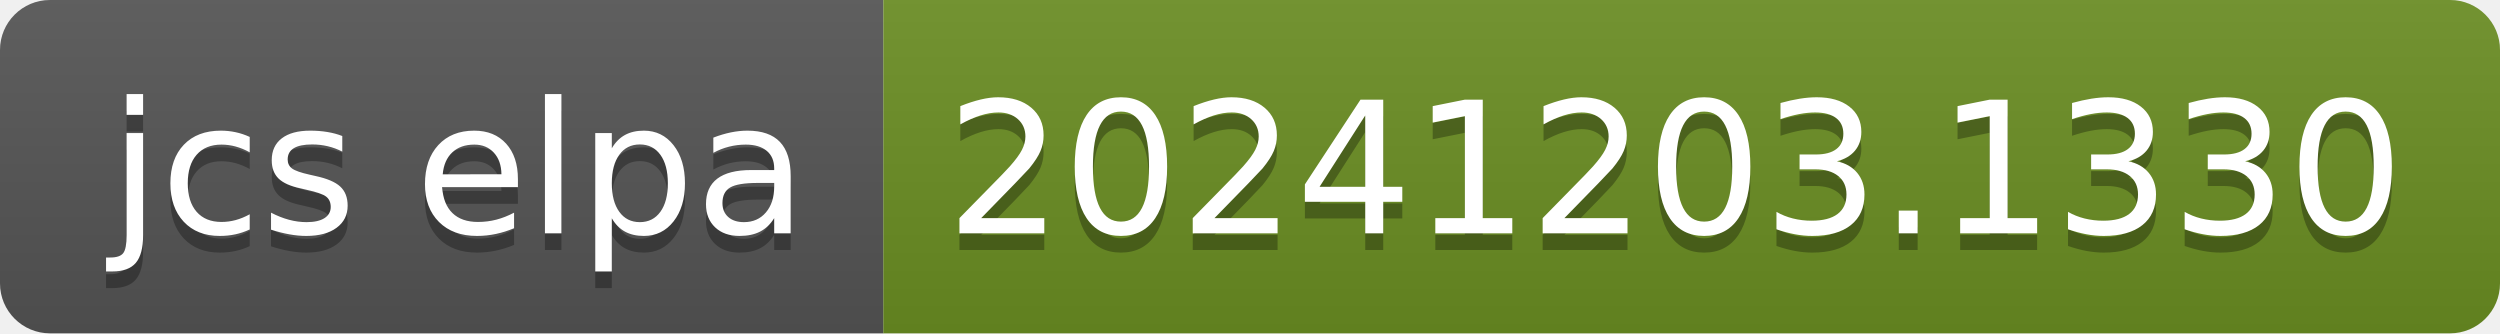
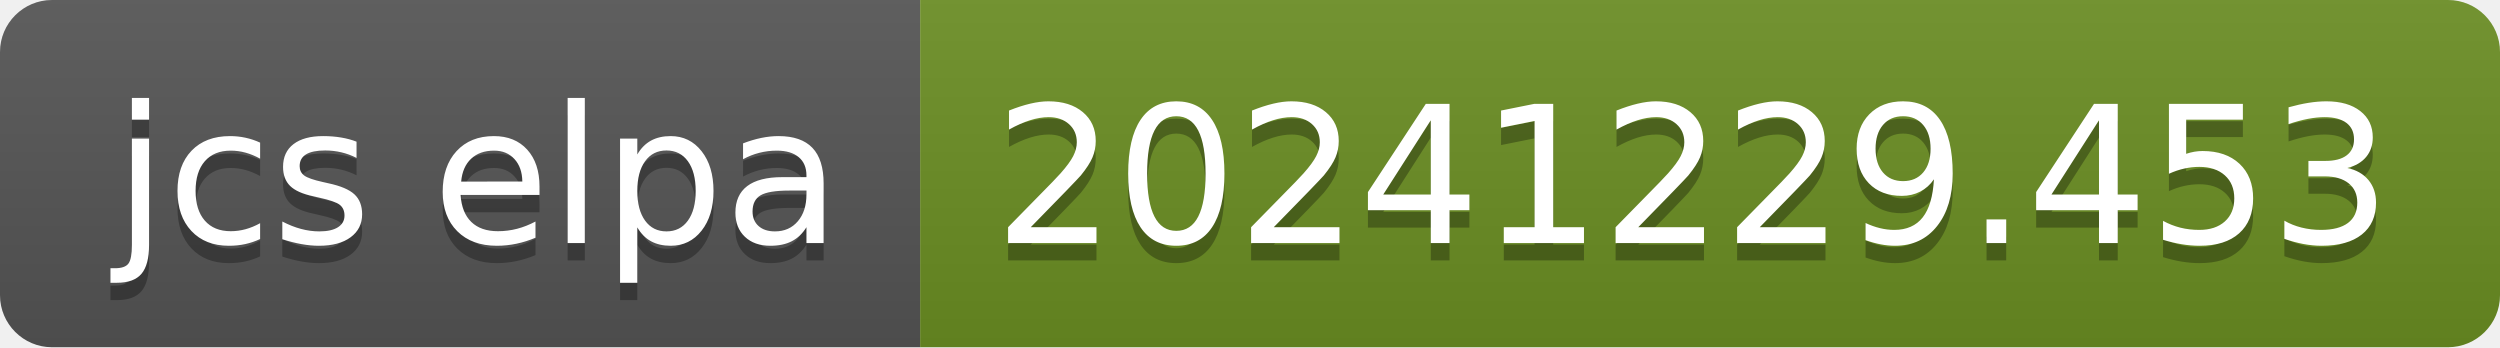
- <svg xmlns="http://www.w3.org/2000/svg" width="150" height="20" role="img" aria-label="jcs elpa: 20241203.1330">
+ <svg xmlns="http://www.w3.org/2000/svg" width="144" height="20" role="img" aria-label="jcs elpa: 20241229.453">
  <linearGradient id="s" x2="0" y2="100%">
    <stop offset="0" stop-color="#bbb" stop-opacity=".1" />
    <stop offset="1" stop-opacity=".1" />
  </linearGradient>
  <clipPath id="r">
-     <rect width="150" height="20" rx="3" fill="#fff" />
+     <rect width="144" height="20" rx="3" fill="#fff" />
  </clipPath>
  <g clip-path="url(#r)">
    <rect width="53" height="20" fill="#555" />
-     <rect x="53" width="97" height="20" fill="#6b8e23" />
-     <rect width="150" height="20" fill="url(#s)" />
+     <rect x="53" width="91" height="20" fill="#6b8e23" />
+     <rect width="144" height="20" fill="url(#s)" />
  </g>
  <g fill="#fff" text-anchor="middle" font-family="Verdana,Geneva,DejaVu Sans,sans-serif" text-rendering="geometricPrecision" font-size="110">
    <text aria-hidden="true" x="275" y="150" fill="#010101" fill-opacity=".3" transform="scale(.1)" textLength="430">jcs elpa</text>
    <text x="275" y="140" transform="scale(.1)" fill="#fff" textLength="430">jcs elpa</text>
-     <text aria-hidden="true" x="1005" y="150" fill="#010101" fill-opacity=".3" transform="scale(.1)" textLength="870">20241203.1330</text>
-     <text x="1005" y="140" transform="scale(.1)" fill="#fff" textLength="870">20241203.1330</text>
+     <text aria-hidden="true" x="975" y="150" fill="#010101" fill-opacity=".3" transform="scale(.1)" textLength="810">20241229.453</text>
+     <text x="975" y="140" transform="scale(.1)" fill="#fff" textLength="810">20241229.453</text>
  </g>
</svg>
